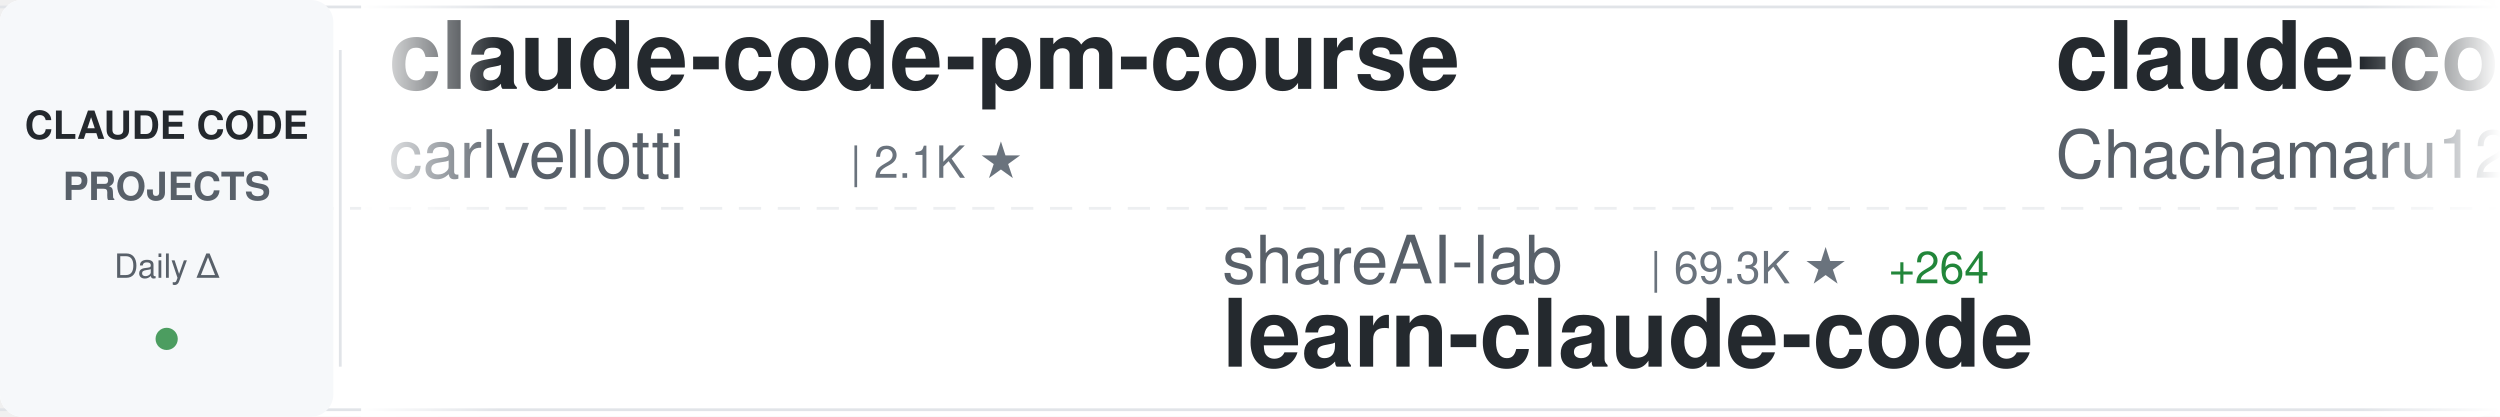
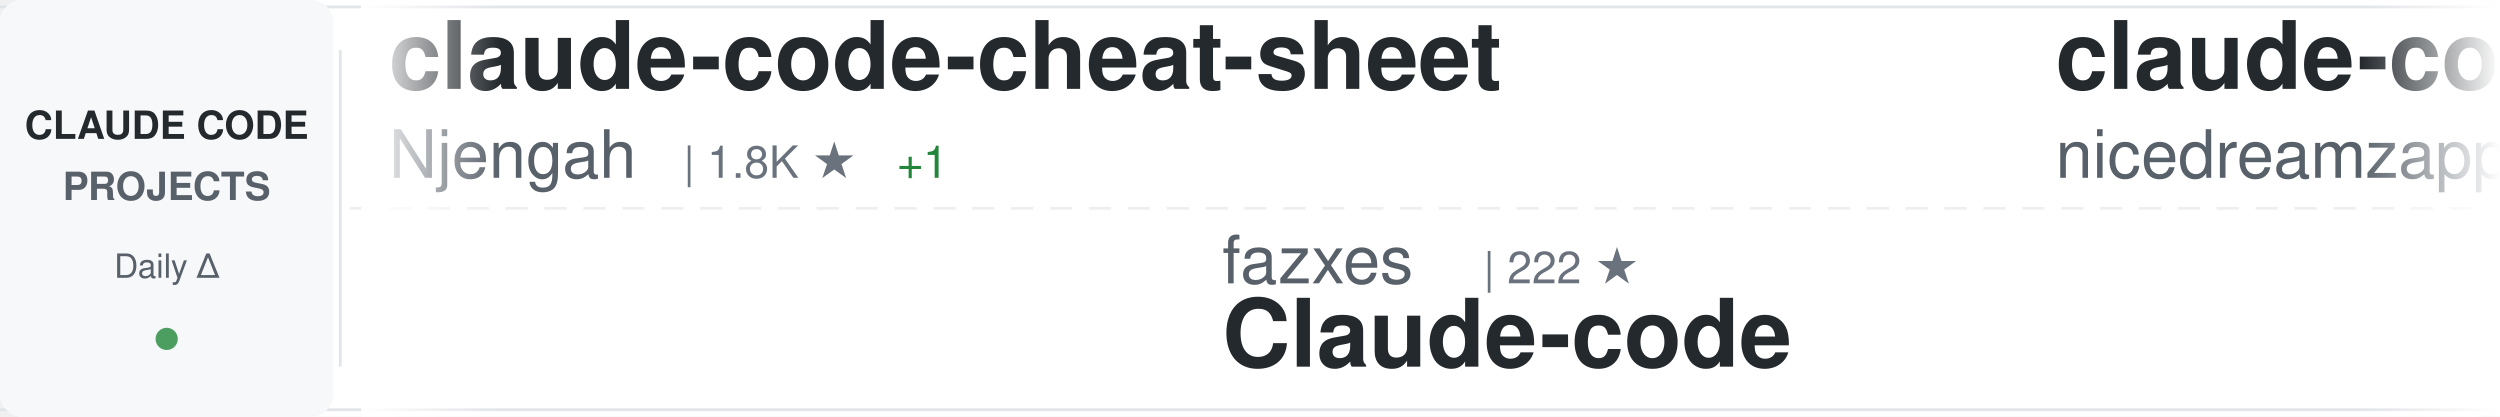
<svg xmlns="http://www.w3.org/2000/svg" width="900" height="150">
  <defs>
    <linearGradient id="awesomeLeftFade" x1="0%" y1="0%" x2="100%" y2="0%">
      <stop offset="0%" style="stop-color:#ffffff;stop-opacity:1" />
      <stop offset="100%" style="stop-color:#ffffff;stop-opacity:0" />
    </linearGradient>
    <linearGradient id="awesomeRightFade" x1="0%" y1="0%" x2="100%" y2="0%">
      <stop offset="0%" style="stop-color:#ffffff;stop-opacity:0" />
      <stop offset="100%" style="stop-color:#ffffff;stop-opacity:1" />
    </linearGradient>
  </defs>
  <rect width="900" height="150" fill="#ffffff" rx="8" />
  <rect x="0" y="2" width="900" height="1" fill="#e1e4e8" />
  <rect x="0" y="147" width="900" height="1" fill="#e1e4e8" />
  <line x1="0" y1="75" x2="900" y2="75" stroke="#e1e4e8" stroke-width="1" stroke-dasharray="8 6" opacity="0.6" />
  <rect x="0" y="0" width="120" height="150" fill="#f6f8fa" rx="8" />
  <text x="60" y="50" font-family="-apple-system, BlinkMacSystemFont, 'Segoe UI', Helvetica, Arial, sans-serif" font-size="14" font-weight="600" fill="#24292e" text-anchor="middle">CLAUDE CODE</text>
  <text x="60" y="72" font-family="-apple-system, BlinkMacSystemFont, 'Segoe UI', Helvetica, Arial, sans-serif" font-size="14" font-weight="600" fill="#586069" text-anchor="middle">PROJECTS</text>
  <text x="60" y="100" font-family="-apple-system, BlinkMacSystemFont, 'Segoe UI', Helvetica, Arial, sans-serif" font-size="12" font-weight="500" fill="#586069" text-anchor="middle">Daily Δ</text>
  <circle cx="60" cy="122" r="4" fill="#22863a" opacity="0.8" />
  <rect x="122" y="18" width="1" height="114" fill="#e1e4e8" />
  <clipPath id="awesomeTickerClip">
    <rect x="130" y="0" width="770" height="150" />
  </clipPath>
  <g clip-path="url(#awesomeTickerClip)">
    <g id="awesomeTickerItems">
      <animateTransform attributeName="transform" attributeType="XML" type="translate" from="0 0" to="-3000 0" dur="54s" repeatCount="indefinite" />
      <g transform="translate(0, 0)">
+         <text x="140" y="32" font-family="-apple-system, BlinkMacSystemFont, 'Segoe UI', Helvetica, Arial, sans-serif" font-size="34" font-weight="600" fill="#24292e">claude-code-cheat-sheet</text>
+         <text x="140" y="64" font-family="-apple-system, BlinkMacSystemFont, 'Segoe UI', Helvetica, Arial, sans-serif" font-size="24" font-weight="400" fill="#586069">Njengah</text>
+         <text x="246" y="64" font-family="-apple-system, BlinkMacSystemFont, 'Segoe UI', Helvetica, Arial, sans-serif" font-size="16" font-weight="500" fill="#6a737d">| 1.8K ★</text>
+         <text x="323" y="64" font-family="-apple-system, BlinkMacSystemFont, 'Segoe UI', Helvetica, Arial, sans-serif" font-size="16" font-weight="500" fill="#22863a"> +1</text>
+       </g>
+       <g transform="translate(300, 0)">
+         <text x="140" y="102" font-family="-apple-system, BlinkMacSystemFont, 'Segoe UI', Helvetica, Arial, sans-serif" font-size="24" font-weight="400" fill="#586069">fazxes</text>
+         <text x="234" y="102" font-family="-apple-system, BlinkMacSystemFont, 'Segoe UI', Helvetica, Arial, sans-serif" font-size="16" font-weight="500" fill="#6a737d">| 222 ★</text>
+         <text x="140" y="132" font-family="-apple-system, BlinkMacSystemFont, 'Segoe UI', Helvetica, Arial, sans-serif" font-size="34" font-weight="600" fill="#24292e">Claude-code</text>
+       </g>
+       <g transform="translate(600, 0)">
+         <text x="140" y="32" font-family="-apple-system, BlinkMacSystemFont, 'Segoe UI', Helvetica, Arial, sans-serif" font-size="34" font-weight="600" fill="#24292e">claude-code-local</text>
+         <text x="140" y="64" font-family="-apple-system, BlinkMacSystemFont, 'Segoe UI', Helvetica, Arial, sans-serif" font-size="24" font-weight="400" fill="#586069">nicedreamzapp</text>
+         <text x="318" y="64" font-family="-apple-system, BlinkMacSystemFont, 'Segoe UI', Helvetica, Arial, sans-serif" font-size="16" font-weight="500" fill="#6a737d">| 2.9K ★</text>
+         <text x="395" y="64" font-family="-apple-system, BlinkMacSystemFont, 'Segoe UI', Helvetica, Arial, sans-serif" font-size="16" font-weight="500" fill="#22863a"> +10</text>
+       </g>
+       <g transform="translate(900, 0)">
+         <text x="140" y="102" font-family="-apple-system, BlinkMacSystemFont, 'Segoe UI', Helvetica, Arial, sans-serif" font-size="24" font-weight="400" fill="#586069">andrew-kramer-inno</text>
+         <text x="378" y="102" font-family="-apple-system, BlinkMacSystemFont, 'Segoe UI', Helvetica, Arial, sans-serif" font-size="16" font-weight="500" fill="#6a737d">| 593 ★</text>
+         <text x="446" y="102" font-family="-apple-system, BlinkMacSystemFont, 'Segoe UI', Helvetica, Arial, sans-serif" font-size="16" font-weight="500" fill="#22863a"> +4</text>
+         <text x="140" y="132" font-family="-apple-system, BlinkMacSystemFont, 'Segoe UI', Helvetica, Arial, sans-serif" font-size="34" font-weight="600" fill="#24292e">claude-code-source-build</text>
+       </g>
+       <g transform="translate(1200, 0)">
+         <text x="140" y="32" font-family="-apple-system, BlinkMacSystemFont, 'Segoe UI', Helvetica, Arial, sans-serif" font-size="34" font-weight="600" fill="#24292e">claude_codex_bridge</text>
+         <text x="140" y="64" font-family="-apple-system, BlinkMacSystemFont, 'Segoe UI', Helvetica, Arial, sans-serif" font-size="24" font-weight="400" fill="#586069">SeemSeam</text>
+         <text x="258" y="64" font-family="-apple-system, BlinkMacSystemFont, 'Segoe UI', Helvetica, Arial, sans-serif" font-size="16" font-weight="500" fill="#6a737d">| 3.1K ★</text>
+         <text x="335" y="64" font-family="-apple-system, BlinkMacSystemFont, 'Segoe UI', Helvetica, Arial, sans-serif" font-size="16" font-weight="500" fill="#22863a"> +10</text>
+       </g>
+       <g transform="translate(1500, 0)">
+         <text x="140" y="102" font-family="-apple-system, BlinkMacSystemFont, 'Segoe UI', Helvetica, Arial, sans-serif" font-size="24" font-weight="400" fill="#586069">anthropics</text>
+         <text x="282" y="102" font-family="-apple-system, BlinkMacSystemFont, 'Segoe UI', Helvetica, Arial, sans-serif" font-size="16" font-weight="500" fill="#6a737d">| 5.4K ★</text>
+         <text x="359" y="102" font-family="-apple-system, BlinkMacSystemFont, 'Segoe UI', Helvetica, Arial, sans-serif" font-size="16" font-weight="500" fill="#22863a"> +13</text>
+         <text x="140" y="132" font-family="-apple-system, BlinkMacSystemFont, 'Segoe UI', Helvetica, Arial, sans-serif" font-size="34" font-weight="600" fill="#24292e">claude-code-security-rev...</text>
+       </g>
+       <g transform="translate(1800, 0)">
        <text x="140" y="32" font-family="-apple-system, BlinkMacSystemFont, 'Segoe UI', Helvetica, Arial, sans-serif" font-size="34" font-weight="600" fill="#24292e">claude-code-pm-course</text>
        <text x="140" y="64" font-family="-apple-system, BlinkMacSystemFont, 'Segoe UI', Helvetica, Arial, sans-serif" font-size="24" font-weight="400" fill="#586069">carlvellotti</text>
        <text x="306" y="64" font-family="-apple-system, BlinkMacSystemFont, 'Segoe UI', Helvetica, Arial, sans-serif" font-size="16" font-weight="500" fill="#6a737d">| 2.1K ★</text>
      </g>
-       <g transform="translate(300, 0)">
-         <text x="140" y="102" font-family="-apple-system, BlinkMacSystemFont, 'Segoe UI', Helvetica, Arial, sans-serif" font-size="24" font-weight="400" fill="#586069">shareAI-lab</text>
-         <text x="294" y="102" font-family="-apple-system, BlinkMacSystemFont, 'Segoe UI', Helvetica, Arial, sans-serif" font-size="16" font-weight="500" fill="#6a737d">| 69.3K ★</text>
-         <text x="380" y="102" font-family="-apple-system, BlinkMacSystemFont, 'Segoe UI', Helvetica, Arial, sans-serif" font-size="16" font-weight="500" fill="#22863a"> +264</text>
-         <text x="140" y="132" font-family="-apple-system, BlinkMacSystemFont, 'Segoe UI', Helvetica, Arial, sans-serif" font-size="34" font-weight="600" fill="#24292e">learn-claude-code</text>
-       </g>
-       <g transform="translate(600, 0)">
-         <text x="140" y="32" font-family="-apple-system, BlinkMacSystemFont, 'Segoe UI', Helvetica, Arial, sans-serif" font-size="34" font-weight="600" fill="#24292e">claude-code-harness</text>
-         <text x="140" y="64" font-family="-apple-system, BlinkMacSystemFont, 'Segoe UI', Helvetica, Arial, sans-serif" font-size="24" font-weight="400" fill="#586069">Chachamaru127</text>
-         <text x="318" y="64" font-family="-apple-system, BlinkMacSystemFont, 'Segoe UI', Helvetica, Arial, sans-serif" font-size="16" font-weight="500" fill="#6a737d">| 2.9K ★</text>
-         <text x="395" y="64" font-family="-apple-system, BlinkMacSystemFont, 'Segoe UI', Helvetica, Arial, sans-serif" font-size="16" font-weight="500" fill="#22863a"> +9</text>
-       </g>
-       <g transform="translate(900, 0)">
-         <text x="140" y="102" font-family="-apple-system, BlinkMacSystemFont, 'Segoe UI', Helvetica, Arial, sans-serif" font-size="24" font-weight="400" fill="#586069">repowise-dev</text>
-         <text x="306" y="102" font-family="-apple-system, BlinkMacSystemFont, 'Segoe UI', Helvetica, Arial, sans-serif" font-size="16" font-weight="500" fill="#6a737d">| 1.1K ★</text>
-         <text x="383" y="102" font-family="-apple-system, BlinkMacSystemFont, 'Segoe UI', Helvetica, Arial, sans-serif" font-size="16" font-weight="500" fill="#22863a"> +1</text>
-         <text x="140" y="132" font-family="-apple-system, BlinkMacSystemFont, 'Segoe UI', Helvetica, Arial, sans-serif" font-size="34" font-weight="600" fill="#24292e">claude-code-prompts</text>
-       </g>
-       <g transform="translate(1200, 0)">
-         <text x="140" y="32" font-family="-apple-system, BlinkMacSystemFont, 'Segoe UI', Helvetica, Arial, sans-serif" font-size="34" font-weight="600" fill="#24292e">claude-code-source</text>
-         <text x="140" y="64" font-family="-apple-system, BlinkMacSystemFont, 'Segoe UI', Helvetica, Arial, sans-serif" font-size="24" font-weight="400" fill="#586069">hangsman</text>
-         <text x="258" y="64" font-family="-apple-system, BlinkMacSystemFont, 'Segoe UI', Helvetica, Arial, sans-serif" font-size="16" font-weight="500" fill="#6a737d">| 787 ★</text>
-       </g>
-       <g transform="translate(1500, 0)">
-         <text x="140" y="102" font-family="-apple-system, BlinkMacSystemFont, 'Segoe UI', Helvetica, Arial, sans-serif" font-size="24" font-weight="400" fill="#586069">777genius</text>
-         <text x="270" y="102" font-family="-apple-system, BlinkMacSystemFont, 'Segoe UI', Helvetica, Arial, sans-serif" font-size="16" font-weight="500" fill="#6a737d">| 917 ★</text>
-         <text x="140" y="132" font-family="-apple-system, BlinkMacSystemFont, 'Segoe UI', Helvetica, Arial, sans-serif" font-size="34" font-weight="600" fill="#24292e">claude-code-source-code</text>
-       </g>
-       <g transform="translate(1800, 0)">
-         <text x="140" y="32" font-family="-apple-system, BlinkMacSystemFont, 'Segoe UI', Helvetica, Arial, sans-serif" font-size="34" font-weight="600" fill="#24292e">skills</text>
-         <text x="140" y="64" font-family="-apple-system, BlinkMacSystemFont, 'Segoe UI', Helvetica, Arial, sans-serif" font-size="24" font-weight="400" fill="#586069">anthropics</text>
-         <text x="282" y="64" font-family="-apple-system, BlinkMacSystemFont, 'Segoe UI', Helvetica, Arial, sans-serif" font-size="16" font-weight="500" fill="#6a737d">| 157.0K ★</text>
-         <text x="377" y="64" font-family="-apple-system, BlinkMacSystemFont, 'Segoe UI', Helvetica, Arial, sans-serif" font-size="16" font-weight="500" fill="#22863a"> +388</text>
-       </g>
      <g transform="translate(2100, 0)">
-         <text x="140" y="102" font-family="-apple-system, BlinkMacSystemFont, 'Segoe UI', Helvetica, Arial, sans-serif" font-size="24" font-weight="400" fill="#586069">shanraisshan</text>
-         <text x="306" y="102" font-family="-apple-system, BlinkMacSystemFont, 'Segoe UI', Helvetica, Arial, sans-serif" font-size="16" font-weight="500" fill="#6a737d">| 61.7K ★</text>
-         <text x="392" y="102" font-family="-apple-system, BlinkMacSystemFont, 'Segoe UI', Helvetica, Arial, sans-serif" font-size="16" font-weight="500" fill="#22863a"> +100</text>
-         <text x="140" y="132" font-family="-apple-system, BlinkMacSystemFont, 'Segoe UI', Helvetica, Arial, sans-serif" font-size="34" font-weight="600" fill="#24292e">claude-code-best-practic...</text>
+         <text x="140" y="102" font-family="-apple-system, BlinkMacSystemFont, 'Segoe UI', Helvetica, Arial, sans-serif" font-size="24" font-weight="400" fill="#586069">frankbria</text>
+         <text x="270" y="102" font-family="-apple-system, BlinkMacSystemFont, 'Segoe UI', Helvetica, Arial, sans-serif" font-size="16" font-weight="500" fill="#6a737d">| 9.5K ★</text>
+         <text x="347" y="102" font-family="-apple-system, BlinkMacSystemFont, 'Segoe UI', Helvetica, Arial, sans-serif" font-size="16" font-weight="500" fill="#22863a"> +3</text>
+         <text x="140" y="132" font-family="-apple-system, BlinkMacSystemFont, 'Segoe UI', Helvetica, Arial, sans-serif" font-size="34" font-weight="600" fill="#24292e">ralph-claude-code</text>
      </g>
      <g transform="translate(2400, 0)">
-         <text x="140" y="32" font-family="-apple-system, BlinkMacSystemFont, 'Segoe UI', Helvetica, Arial, sans-serif" font-size="34" font-weight="600" fill="#24292e">claude-code-from-source</text>
-         <text x="140" y="64" font-family="-apple-system, BlinkMacSystemFont, 'Segoe UI', Helvetica, Arial, sans-serif" font-size="24" font-weight="400" fill="#586069">alejandrobalderas</text>
-         <text x="366" y="64" font-family="-apple-system, BlinkMacSystemFont, 'Segoe UI', Helvetica, Arial, sans-serif" font-size="16" font-weight="500" fill="#6a737d">| 2.4K ★</text>
-         <text x="443" y="64" font-family="-apple-system, BlinkMacSystemFont, 'Segoe UI', Helvetica, Arial, sans-serif" font-size="16" font-weight="500" fill="#22863a"> +5</text>
+         <text x="140" y="32" font-family="-apple-system, BlinkMacSystemFont, 'Segoe UI', Helvetica, Arial, sans-serif" font-size="34" font-weight="600" fill="#24292e">claude-code-ultimate-gui...</text>
+         <text x="140" y="64" font-family="-apple-system, BlinkMacSystemFont, 'Segoe UI', Helvetica, Arial, sans-serif" font-size="24" font-weight="400" fill="#586069">FlorianBruniaux</text>
+         <text x="342" y="64" font-family="-apple-system, BlinkMacSystemFont, 'Segoe UI', Helvetica, Arial, sans-serif" font-size="16" font-weight="500" fill="#6a737d">| 5.3K ★</text>
+         <text x="419" y="64" font-family="-apple-system, BlinkMacSystemFont, 'Segoe UI', Helvetica, Arial, sans-serif" font-size="16" font-weight="500" fill="#22863a"> +15</text>
      </g>
      <g transform="translate(2700, 0)">
-         <text x="140" y="102" font-family="-apple-system, BlinkMacSystemFont, 'Segoe UI', Helvetica, Arial, sans-serif" font-size="24" font-weight="400" fill="#586069">jqueryscript</text>
-         <text x="306" y="102" font-family="-apple-system, BlinkMacSystemFont, 'Segoe UI', Helvetica, Arial, sans-serif" font-size="16" font-weight="500" fill="#6a737d">| 448 ★</text>
-         <text x="374" y="102" font-family="-apple-system, BlinkMacSystemFont, 'Segoe UI', Helvetica, Arial, sans-serif" font-size="16" font-weight="500" fill="#22863a"> +2</text>
-         <text x="140" y="132" font-family="-apple-system, BlinkMacSystemFont, 'Segoe UI', Helvetica, Arial, sans-serif" font-size="34" font-weight="600" fill="#24292e">awesome-claude-code</text>
+         <text x="140" y="102" font-family="-apple-system, BlinkMacSystemFont, 'Segoe UI', Helvetica, Arial, sans-serif" font-size="24" font-weight="400" fill="#586069">1rgs</text>
+         <text x="210" y="102" font-family="-apple-system, BlinkMacSystemFont, 'Segoe UI', Helvetica, Arial, sans-serif" font-size="16" font-weight="500" fill="#6a737d">| 3.7K ★</text>
+         <text x="287" y="102" font-family="-apple-system, BlinkMacSystemFont, 'Segoe UI', Helvetica, Arial, sans-serif" font-size="16" font-weight="500" fill="#22863a"> +1</text>
+         <text x="140" y="132" font-family="-apple-system, BlinkMacSystemFont, 'Segoe UI', Helvetica, Arial, sans-serif" font-size="34" font-weight="600" fill="#24292e">claude-code-proxy</text>
      </g>
      <g transform="translate(3000, 0)">
-         <text x="140" y="32" font-family="-apple-system, BlinkMacSystemFont, 'Segoe UI', Helvetica, Arial, sans-serif" font-size="34" font-weight="600" fill="#24292e">claude-code-pm-course</text>
-         <text x="140" y="64" font-family="-apple-system, BlinkMacSystemFont, 'Segoe UI', Helvetica, Arial, sans-serif" font-size="24" font-weight="400" fill="#586069">carlvellotti</text>
-         <text x="306" y="64" font-family="-apple-system, BlinkMacSystemFont, 'Segoe UI', Helvetica, Arial, sans-serif" font-size="16" font-weight="500" fill="#6a737d">| 2.1K ★</text>
+         <text x="140" y="32" font-family="-apple-system, BlinkMacSystemFont, 'Segoe UI', Helvetica, Arial, sans-serif" font-size="34" font-weight="600" fill="#24292e">claude-code-cheat-sheet</text>
+         <text x="140" y="64" font-family="-apple-system, BlinkMacSystemFont, 'Segoe UI', Helvetica, Arial, sans-serif" font-size="24" font-weight="400" fill="#586069">Njengah</text>
+         <text x="246" y="64" font-family="-apple-system, BlinkMacSystemFont, 'Segoe UI', Helvetica, Arial, sans-serif" font-size="16" font-weight="500" fill="#6a737d">| 1.8K ★</text>
+         <text x="323" y="64" font-family="-apple-system, BlinkMacSystemFont, 'Segoe UI', Helvetica, Arial, sans-serif" font-size="16" font-weight="500" fill="#22863a"> +1</text>
      </g>
      <g transform="translate(3300, 0)">
-         <text x="140" y="102" font-family="-apple-system, BlinkMacSystemFont, 'Segoe UI', Helvetica, Arial, sans-serif" font-size="24" font-weight="400" fill="#586069">shareAI-lab</text>
-         <text x="294" y="102" font-family="-apple-system, BlinkMacSystemFont, 'Segoe UI', Helvetica, Arial, sans-serif" font-size="16" font-weight="500" fill="#6a737d">| 69.3K ★</text>
-         <text x="380" y="102" font-family="-apple-system, BlinkMacSystemFont, 'Segoe UI', Helvetica, Arial, sans-serif" font-size="16" font-weight="500" fill="#22863a"> +264</text>
-         <text x="140" y="132" font-family="-apple-system, BlinkMacSystemFont, 'Segoe UI', Helvetica, Arial, sans-serif" font-size="34" font-weight="600" fill="#24292e">learn-claude-code</text>
+         <text x="140" y="102" font-family="-apple-system, BlinkMacSystemFont, 'Segoe UI', Helvetica, Arial, sans-serif" font-size="24" font-weight="400" fill="#586069">fazxes</text>
+         <text x="234" y="102" font-family="-apple-system, BlinkMacSystemFont, 'Segoe UI', Helvetica, Arial, sans-serif" font-size="16" font-weight="500" fill="#6a737d">| 222 ★</text>
+         <text x="140" y="132" font-family="-apple-system, BlinkMacSystemFont, 'Segoe UI', Helvetica, Arial, sans-serif" font-size="34" font-weight="600" fill="#24292e">Claude-code</text>
      </g>
      <g transform="translate(3600, 0)">
-         <text x="140" y="32" font-family="-apple-system, BlinkMacSystemFont, 'Segoe UI', Helvetica, Arial, sans-serif" font-size="34" font-weight="600" fill="#24292e">claude-code-harness</text>
-         <text x="140" y="64" font-family="-apple-system, BlinkMacSystemFont, 'Segoe UI', Helvetica, Arial, sans-serif" font-size="24" font-weight="400" fill="#586069">Chachamaru127</text>
+         <text x="140" y="32" font-family="-apple-system, BlinkMacSystemFont, 'Segoe UI', Helvetica, Arial, sans-serif" font-size="34" font-weight="600" fill="#24292e">claude-code-local</text>
+         <text x="140" y="64" font-family="-apple-system, BlinkMacSystemFont, 'Segoe UI', Helvetica, Arial, sans-serif" font-size="24" font-weight="400" fill="#586069">nicedreamzapp</text>
        <text x="318" y="64" font-family="-apple-system, BlinkMacSystemFont, 'Segoe UI', Helvetica, Arial, sans-serif" font-size="16" font-weight="500" fill="#6a737d">| 2.9K ★</text>
-         <text x="395" y="64" font-family="-apple-system, BlinkMacSystemFont, 'Segoe UI', Helvetica, Arial, sans-serif" font-size="16" font-weight="500" fill="#22863a"> +9</text>
+         <text x="395" y="64" font-family="-apple-system, BlinkMacSystemFont, 'Segoe UI', Helvetica, Arial, sans-serif" font-size="16" font-weight="500" fill="#22863a"> +10</text>
      </g>
      <g transform="translate(3900, 0)">
-         <text x="140" y="102" font-family="-apple-system, BlinkMacSystemFont, 'Segoe UI', Helvetica, Arial, sans-serif" font-size="24" font-weight="400" fill="#586069">repowise-dev</text>
-         <text x="306" y="102" font-family="-apple-system, BlinkMacSystemFont, 'Segoe UI', Helvetica, Arial, sans-serif" font-size="16" font-weight="500" fill="#6a737d">| 1.1K ★</text>
-         <text x="383" y="102" font-family="-apple-system, BlinkMacSystemFont, 'Segoe UI', Helvetica, Arial, sans-serif" font-size="16" font-weight="500" fill="#22863a"> +1</text>
-         <text x="140" y="132" font-family="-apple-system, BlinkMacSystemFont, 'Segoe UI', Helvetica, Arial, sans-serif" font-size="34" font-weight="600" fill="#24292e">claude-code-prompts</text>
+         <text x="140" y="102" font-family="-apple-system, BlinkMacSystemFont, 'Segoe UI', Helvetica, Arial, sans-serif" font-size="24" font-weight="400" fill="#586069">andrew-kramer-inno</text>
+         <text x="378" y="102" font-family="-apple-system, BlinkMacSystemFont, 'Segoe UI', Helvetica, Arial, sans-serif" font-size="16" font-weight="500" fill="#6a737d">| 593 ★</text>
+         <text x="446" y="102" font-family="-apple-system, BlinkMacSystemFont, 'Segoe UI', Helvetica, Arial, sans-serif" font-size="16" font-weight="500" fill="#22863a"> +4</text>
+         <text x="140" y="132" font-family="-apple-system, BlinkMacSystemFont, 'Segoe UI', Helvetica, Arial, sans-serif" font-size="34" font-weight="600" fill="#24292e">claude-code-source-build</text>
      </g>
    </g>
  </g>
  <rect x="130" y="0" width="50" height="150" fill="url(#awesomeLeftFade)" />
  <rect x="850" y="0" width="50" height="150" fill="url(#awesomeRightFade)" />
</svg>
